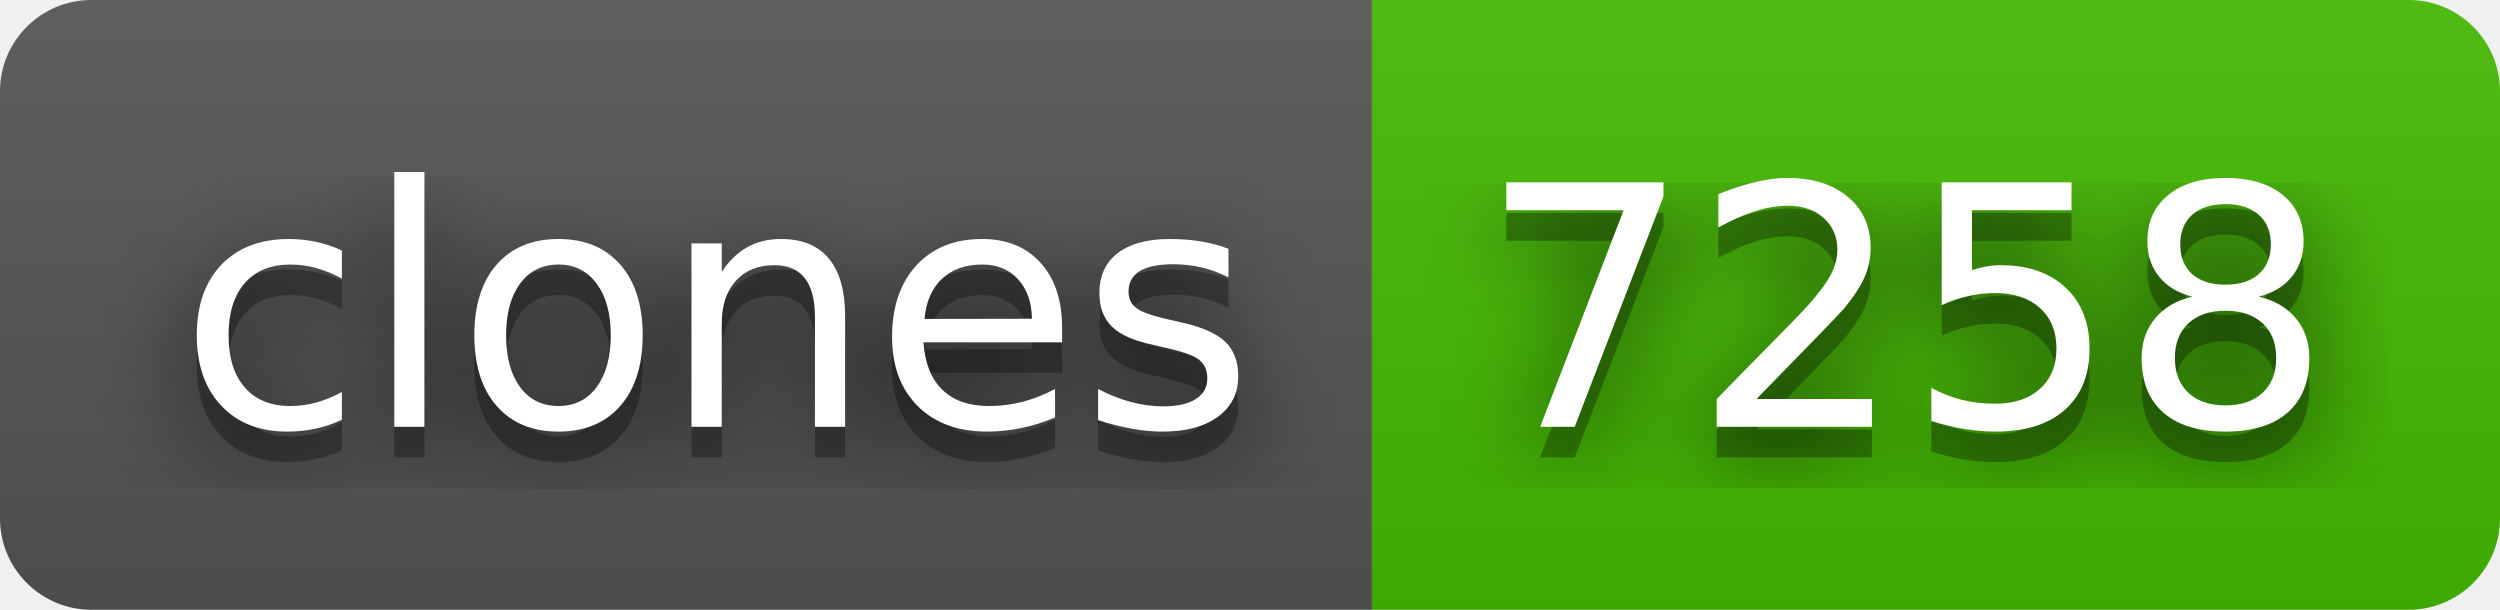
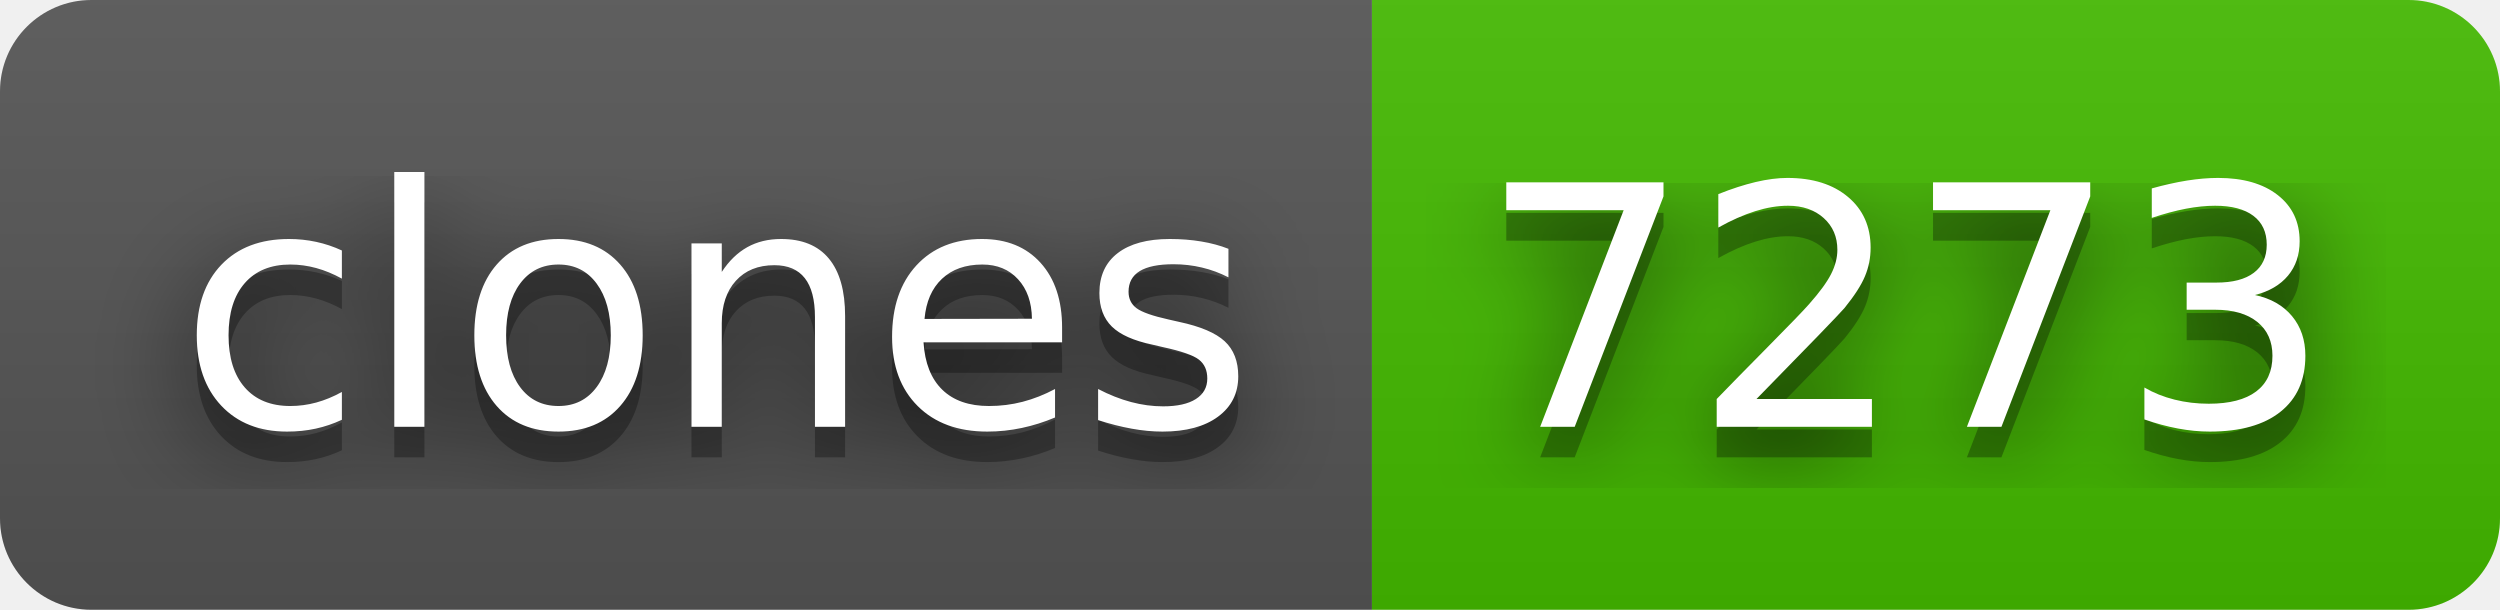
- <svg xmlns="http://www.w3.org/2000/svg" width="82" height="20" role="img" aria-label="clones: 7258">
+ <svg xmlns="http://www.w3.org/2000/svg" width="82" height="20" role="img" aria-label="clones: 7273">
  <filter id="blur">
-     <feGaussianBlur in="SourceGraphic" stdDeviation="16" />
+     <feGaussianBlur stdDeviation="16" />
  </filter>
  <linearGradient id="s" x2="0" y2="100%">
    <stop offset="0" stop-color="#bbb" stop-opacity=".1" />
    <stop offset="1" stop-opacity=".1" />
  </linearGradient>
  <clipPath id="r">
-     <rect width="82" height="20" rx="3" fill="#fff" />
+     <rect width="82" height="20" rx="3" />
  </clipPath>
  <g clip-path="url(#r)">
    <rect width="45" height="20" fill="#555" />
    <rect x="45" width="37" height="20" fill="#4b0" />
    <rect width="82" height="20" fill="url(#s)" />
  </g>
  <g fill="#fff" text-anchor="middle" font-family="Verdana,Geneva,DejaVu Sans,sans-serif" text-rendering="geometricPrecision" font-size="110">
-     <text aria-hidden="true" x="235" y="150" fill="#010101" fill-opacity=".80" filter="url(#blur)" transform="scale(.1)" textLength="350">clones</text>
-     <text aria-hidden="true" x="235" y="150" fill="#010101" fill-opacity=".3" transform="scale(.1)" textLength="350">clones</text>
-     <text x="235" y="140" transform="scale(.1)" fill="#fff" textLength="350">clones</text>
-     <text aria-hidden="true" x="625" y="150" fill="#010101" fill-opacity=".80" filter="url(#blur)" transform="scale(.1)" textLength="270">7258</text>
-     <text aria-hidden="true" x="625" y="150" fill="#010101" fill-opacity=".3" transform="scale(.1)" textLength="270">7258</text>
-     <text x="625" y="140" transform="scale(.1)" fill="#fff" textLength="270">7258</text>
+     <g transform="scale(.1)">
+       <g aria-hidden="true" fill="#010101">
+         <text x="235" y="150" fill-opacity=".8" filter="url(#blur)" textLength="350">clones</text>
+         <text x="235" y="150" fill-opacity=".3" textLength="350">clones</text>
+       </g>
+       <text x="235" y="140" textLength="350">clones</text>
+     </g>
+     <g transform="scale(.1)">
+       <g aria-hidden="true" fill="#010101">
+         <text x="625" y="150" fill-opacity=".8" filter="url(#blur)" textLength="270">7273</text>
+         <text x="625" y="150" fill-opacity=".3" textLength="270">7273</text>
+       </g>
+       <text x="625" y="140" textLength="270">7273</text>
+     </g>
  </g>
</svg>
